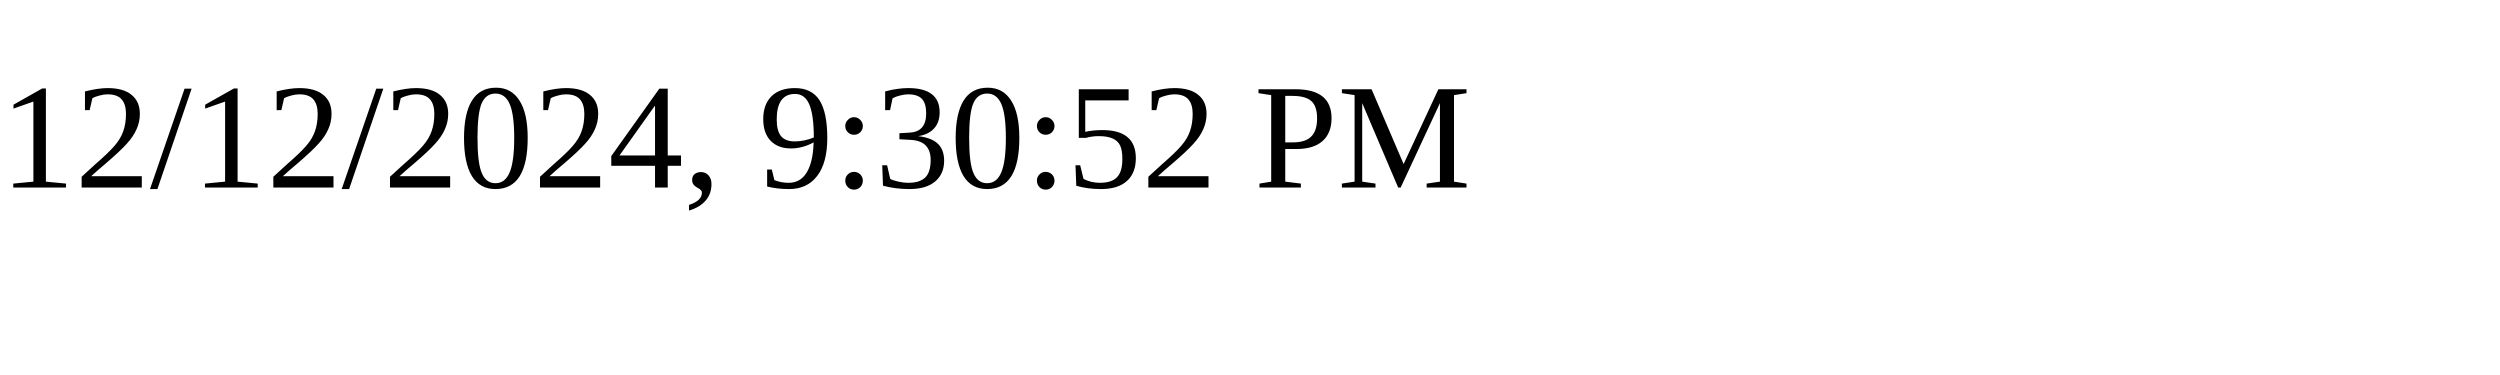
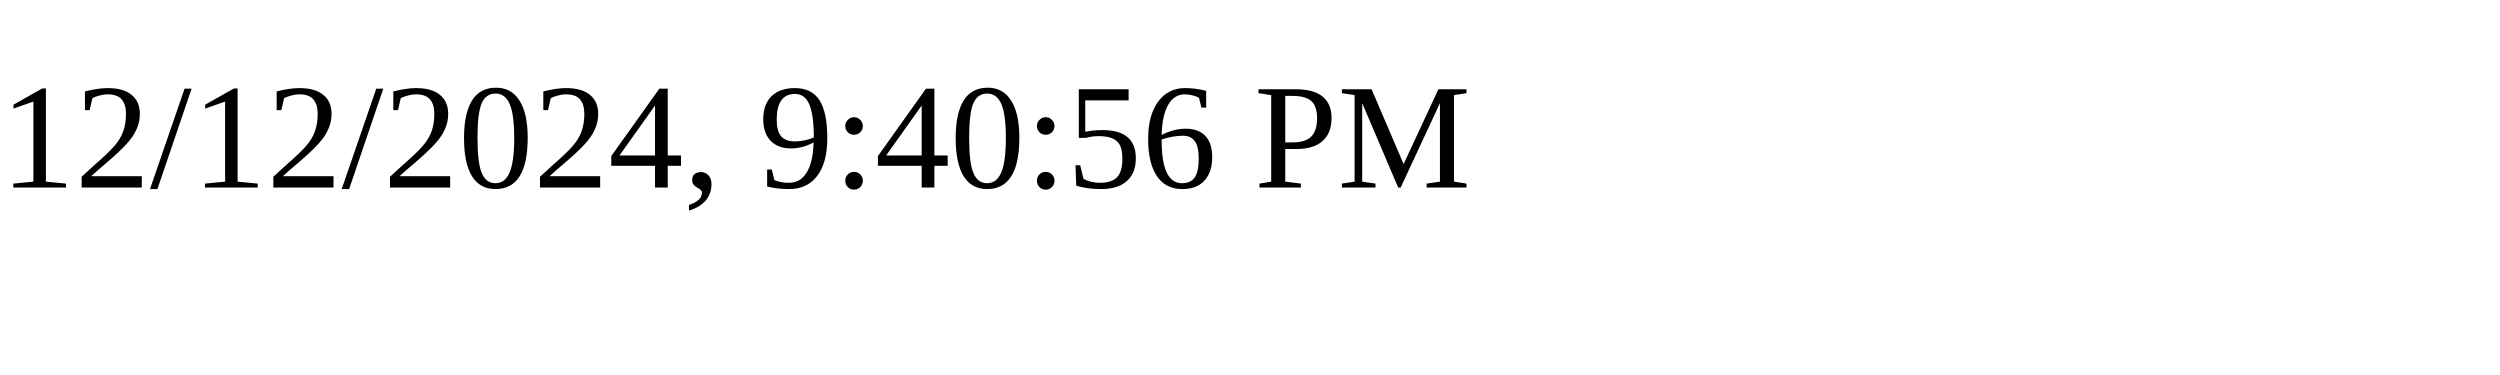
<svg xmlns="http://www.w3.org/2000/svg" height="30" width="200">
-   <text x="0" y="15">12/12/2024, 9:30:52 PM</text>
+   <text x="0" y="15">12/12/2024, 9:40:56 PM</text>
</svg>
